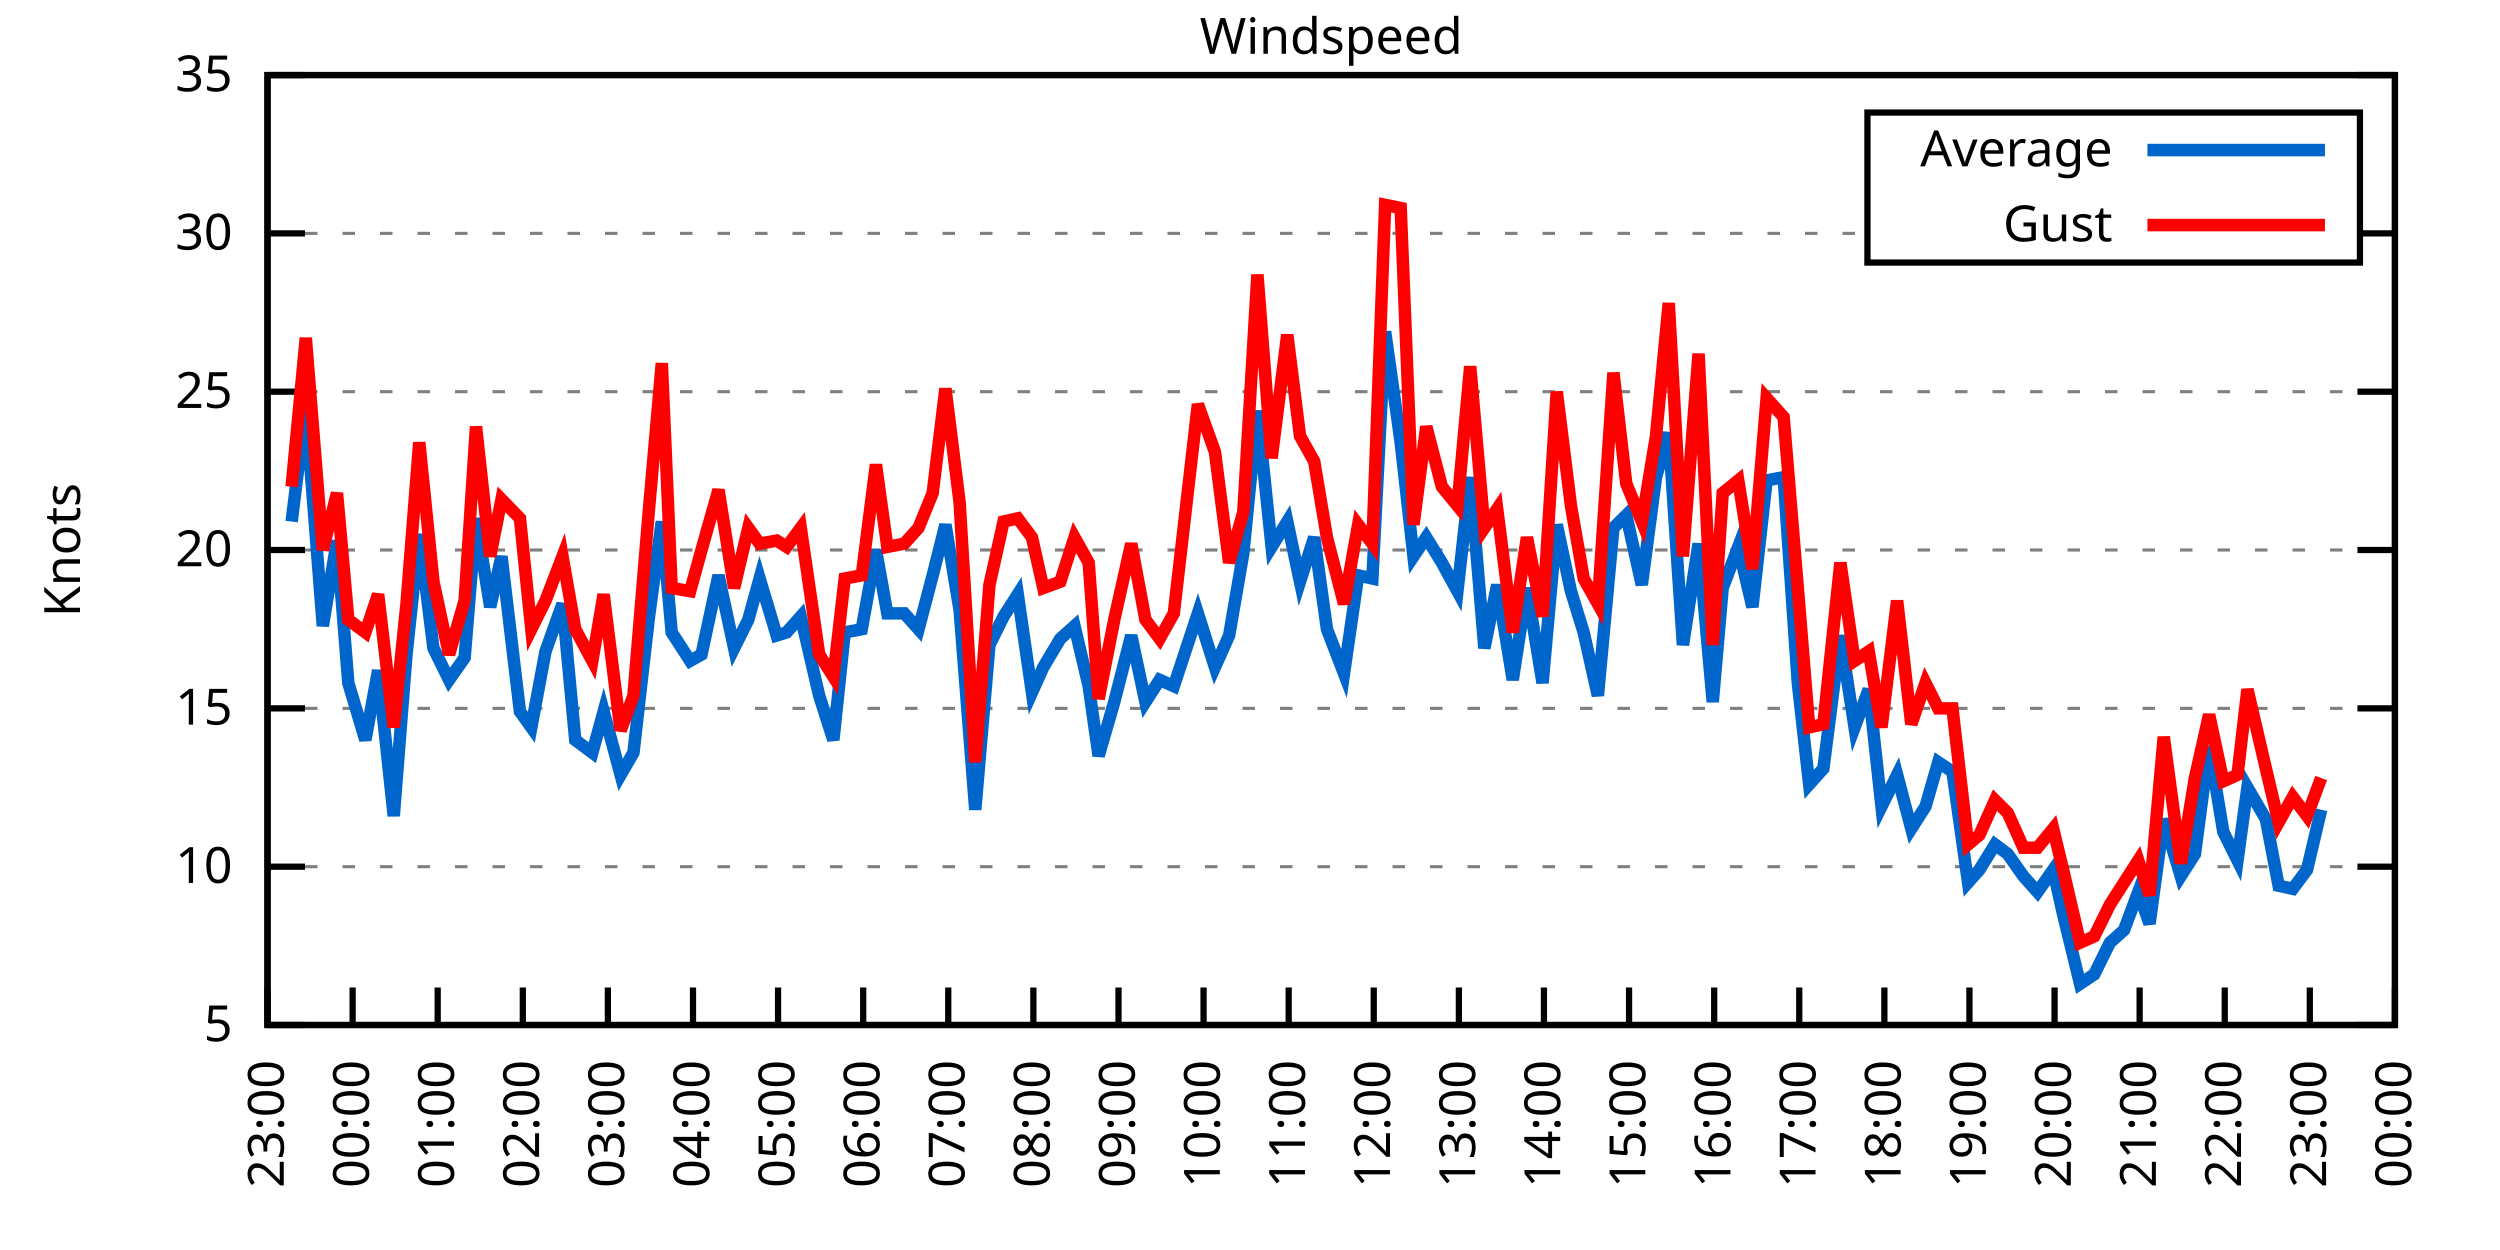
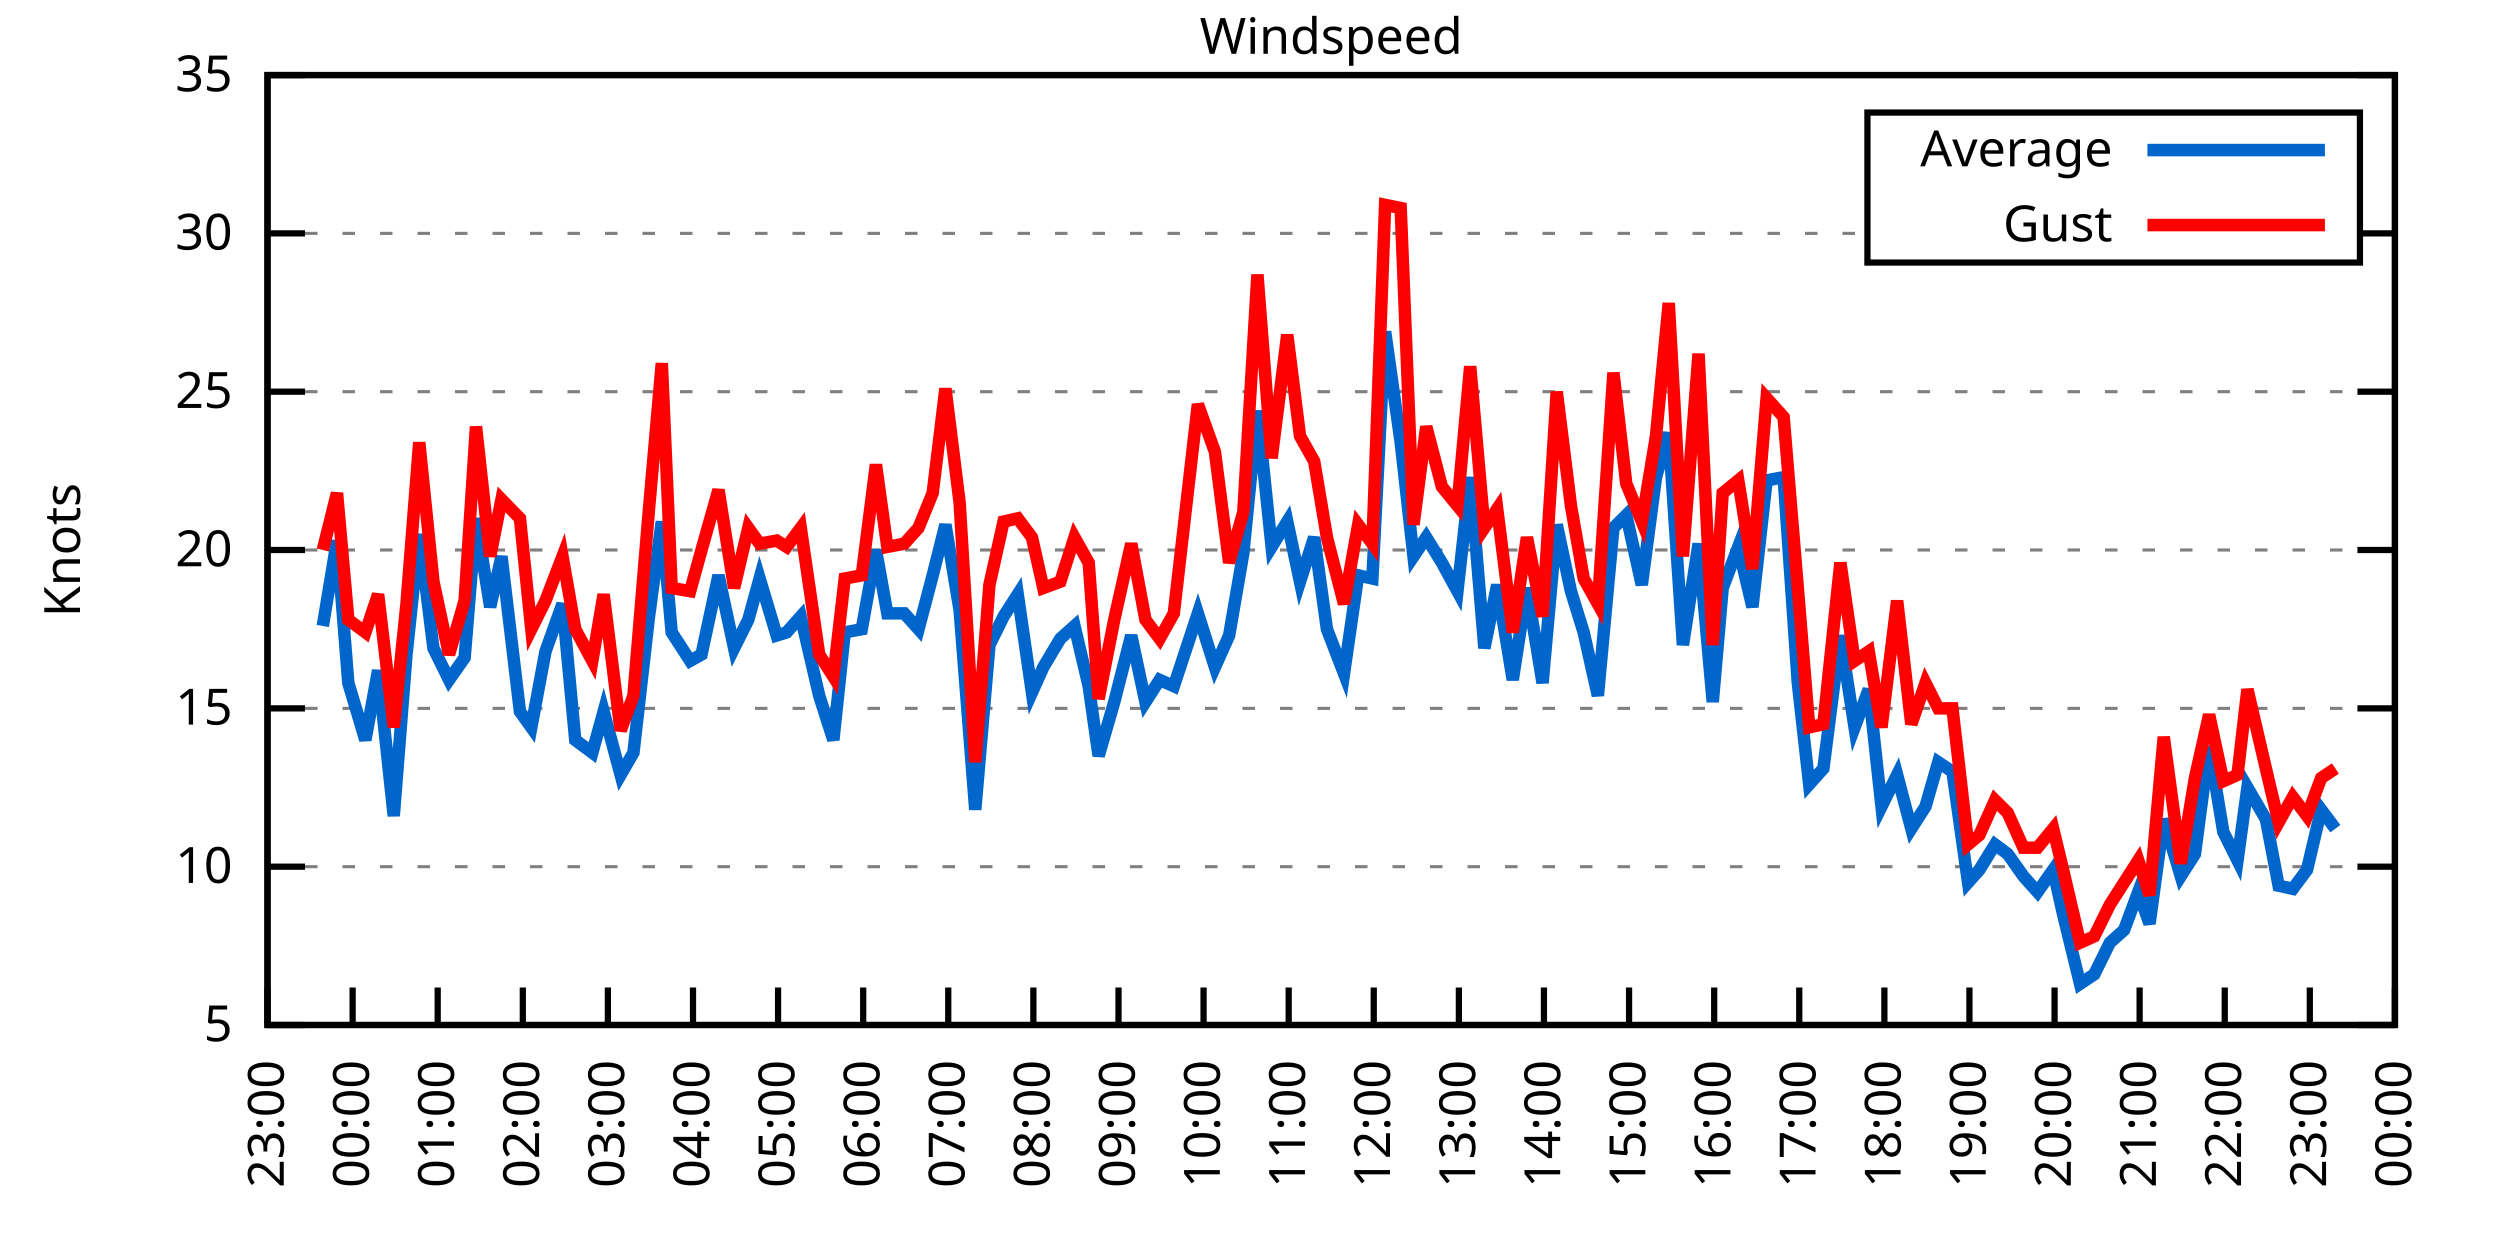
<svg xmlns="http://www.w3.org/2000/svg" xmlns:xlink="http://www.w3.org/1999/xlink" width="400" height="200" viewBox="0 0 400 200">
  <g id="gnuplot_canvas">
    <rect x="0" y="0" width="400" height="200" fill="none" />
    <defs>
      <circle id="gpDot" r="0.5" stroke-width="0.5" stroke="currentColor" />
      <path id="gpPt0" stroke-width="0.333" stroke="currentColor" d="M-1,0 h2 M0,-1 v2" />
      <path id="gpPt1" stroke-width="0.333" stroke="currentColor" d="M-1,-1 L1,1 M1,-1 L-1,1" />
      <path id="gpPt2" stroke-width="0.333" stroke="currentColor" d="M-1,0 L1,0 M0,-1 L0,1 M-1,-1 L1,1 M-1,1 L1,-1" />
      <rect id="gpPt3" stroke-width="0.333" stroke="currentColor" x="-1" y="-1" width="2" height="2" />
      <rect id="gpPt4" stroke-width="0.333" stroke="currentColor" fill="currentColor" x="-1" y="-1" width="2" height="2" />
      <circle id="gpPt5" stroke-width="0.333" stroke="currentColor" cx="0" cy="0" r="1" />
      <use xlink:href="#gpPt5" id="gpPt6" fill="currentColor" stroke="none" />
      <path id="gpPt7" stroke-width="0.333" stroke="currentColor" d="M0,-1.33 L-1.33,0.67 L1.33,0.67 z" />
      <use xlink:href="#gpPt7" id="gpPt8" fill="currentColor" stroke="none" />
      <use xlink:href="#gpPt7" id="gpPt9" stroke="currentColor" transform="rotate(180)" />
      <use xlink:href="#gpPt9" id="gpPt10" fill="currentColor" stroke="none" />
      <use xlink:href="#gpPt3" id="gpPt11" stroke="currentColor" transform="rotate(45)" />
      <use xlink:href="#gpPt11" id="gpPt12" fill="currentColor" stroke="none" />
      <path id="gpPt13" stroke-width="0.333" stroke="currentColor" d="M0,1.330 L1.265,0.411 L0.782,-1.067 L-0.782,-1.076 L-1.265,0.411 z" />
      <use xlink:href="#gpPt13" id="gpPt14" fill="currentColor" stroke="none" />
      <filter id="textbox" filterUnits="objectBoundingBox" x="0" y="0" height="1" width="1">
        <feFlood flood-color="white" flood-opacity="1" result="bgnd" />
        <feComposite in="SourceGraphic" in2="bgnd" operator="atop" />
      </filter>
      <filter id="greybox" filterUnits="objectBoundingBox" x="0" y="0" height="1" width="1">
        <feFlood flood-color="lightgrey" flood-opacity="1" result="grey" />
        <feComposite in="SourceGraphic" in2="grey" operator="atop" />
      </filter>
    </defs>
    <g fill="none" color="white" stroke="currentColor" stroke-width="1.00" stroke-linecap="butt" stroke-linejoin="miter">
</g>
    <g fill="none" color="black" stroke="currentColor" stroke-width="1.00" stroke-linecap="butt" stroke-linejoin="miter">
      <g stroke="none" shape-rendering="crispEdges">
        <polygon fill="rgb(255, 255, 255)" points="42.80,164.00 383.18,164.00 383.18,12.02 42.80,12.02 " />
      </g>
    </g>
    <g fill="none" color="black" stroke="currentColor" stroke-width="1.00" stroke-linecap="butt" stroke-linejoin="miter">
</g>
    <g fill="none" color="black" stroke="black" stroke-width="0.50" stroke-linecap="butt" stroke-linejoin="miter">
</g>
    <g fill="none" color="gray" stroke="currentColor" stroke-width="0.50" stroke-linecap="butt" stroke-linejoin="miter">
      <path stroke="gray" stroke-dasharray="2,4" class="gridline" d="M42.80,164.00 L383.19,164.00  " />
    </g>
    <g fill="none" color="gray" stroke="gray" stroke-width="1.00" stroke-linecap="butt" stroke-linejoin="miter">
</g>
    <g fill="none" color="black" stroke="currentColor" stroke-width="1.00" stroke-linecap="butt" stroke-linejoin="miter">
      <path stroke="black" d="M42.80,164.00 L48.80,164.00 M383.19,164.00 L377.19,164.00  " />
      <g transform="translate(37.20,166.60)" stroke="none" fill="black" font-family="Sans" font-size="8.00" text-anchor="end">
        <text>
          <tspan font-family="Sans"> 5</tspan>
        </text>
      </g>
    </g>
    <g fill="none" color="black" stroke="currentColor" stroke-width="1.00" stroke-linecap="butt" stroke-linejoin="miter">
</g>
    <g fill="none" color="black" stroke="black" stroke-width="0.50" stroke-linecap="butt" stroke-linejoin="miter">
</g>
    <g fill="none" color="gray" stroke="currentColor" stroke-width="0.50" stroke-linecap="butt" stroke-linejoin="miter">
      <path stroke="gray" stroke-dasharray="2,4" class="gridline" d="M42.80,138.67 L383.19,138.67  " />
    </g>
    <g fill="none" color="gray" stroke="gray" stroke-width="1.00" stroke-linecap="butt" stroke-linejoin="miter">
</g>
    <g fill="none" color="black" stroke="currentColor" stroke-width="1.00" stroke-linecap="butt" stroke-linejoin="miter">
      <path stroke="black" d="M42.80,138.67 L48.80,138.67 M383.19,138.67 L377.19,138.67  " />
      <g transform="translate(37.20,141.27)" stroke="none" fill="black" font-family="Sans" font-size="8.00" text-anchor="end">
        <text>
          <tspan font-family="Sans"> 10</tspan>
        </text>
      </g>
    </g>
    <g fill="none" color="black" stroke="currentColor" stroke-width="1.00" stroke-linecap="butt" stroke-linejoin="miter">
</g>
    <g fill="none" color="black" stroke="black" stroke-width="0.50" stroke-linecap="butt" stroke-linejoin="miter">
</g>
    <g fill="none" color="gray" stroke="currentColor" stroke-width="0.50" stroke-linecap="butt" stroke-linejoin="miter">
      <path stroke="gray" stroke-dasharray="2,4" class="gridline" d="M42.80,113.34 L383.19,113.34  " />
    </g>
    <g fill="none" color="gray" stroke="gray" stroke-width="1.00" stroke-linecap="butt" stroke-linejoin="miter">
</g>
    <g fill="none" color="black" stroke="currentColor" stroke-width="1.00" stroke-linecap="butt" stroke-linejoin="miter">
      <path stroke="black" d="M42.80,113.34 L48.80,113.34 M383.19,113.34 L377.19,113.34  " />
      <g transform="translate(37.20,115.94)" stroke="none" fill="black" font-family="Sans" font-size="8.00" text-anchor="end">
        <text>
          <tspan font-family="Sans"> 15</tspan>
        </text>
      </g>
    </g>
    <g fill="none" color="black" stroke="currentColor" stroke-width="1.00" stroke-linecap="butt" stroke-linejoin="miter">
</g>
    <g fill="none" color="black" stroke="black" stroke-width="0.50" stroke-linecap="butt" stroke-linejoin="miter">
</g>
    <g fill="none" color="gray" stroke="currentColor" stroke-width="0.50" stroke-linecap="butt" stroke-linejoin="miter">
      <path stroke="gray" stroke-dasharray="2,4" class="gridline" d="M42.80,88.00 L383.19,88.00  " />
    </g>
    <g fill="none" color="gray" stroke="gray" stroke-width="1.00" stroke-linecap="butt" stroke-linejoin="miter">
</g>
    <g fill="none" color="black" stroke="currentColor" stroke-width="1.00" stroke-linecap="butt" stroke-linejoin="miter">
      <path stroke="black" d="M42.80,88.00 L48.80,88.00 M383.19,88.00 L377.19,88.00  " />
      <g transform="translate(37.20,90.60)" stroke="none" fill="black" font-family="Sans" font-size="8.00" text-anchor="end">
        <text>
          <tspan font-family="Sans"> 20</tspan>
        </text>
      </g>
    </g>
    <g fill="none" color="black" stroke="currentColor" stroke-width="1.00" stroke-linecap="butt" stroke-linejoin="miter">
</g>
    <g fill="none" color="black" stroke="black" stroke-width="0.50" stroke-linecap="butt" stroke-linejoin="miter">
</g>
    <g fill="none" color="gray" stroke="currentColor" stroke-width="0.50" stroke-linecap="butt" stroke-linejoin="miter">
      <path stroke="gray" stroke-dasharray="2,4" class="gridline" d="M42.80,62.67 L383.19,62.67  " />
    </g>
    <g fill="none" color="gray" stroke="gray" stroke-width="1.00" stroke-linecap="butt" stroke-linejoin="miter">
</g>
    <g fill="none" color="black" stroke="currentColor" stroke-width="1.00" stroke-linecap="butt" stroke-linejoin="miter">
      <path stroke="black" d="M42.80,62.67 L48.80,62.67 M383.19,62.67 L377.19,62.67  " />
      <g transform="translate(37.20,65.27)" stroke="none" fill="black" font-family="Sans" font-size="8.00" text-anchor="end">
        <text>
          <tspan font-family="Sans"> 25</tspan>
        </text>
      </g>
    </g>
    <g fill="none" color="black" stroke="currentColor" stroke-width="1.00" stroke-linecap="butt" stroke-linejoin="miter">
</g>
    <g fill="none" color="black" stroke="black" stroke-width="0.50" stroke-linecap="butt" stroke-linejoin="miter">
</g>
    <g fill="none" color="gray" stroke="currentColor" stroke-width="0.50" stroke-linecap="butt" stroke-linejoin="miter">
      <path stroke="gray" stroke-dasharray="2,4" class="gridline" d="M42.80,37.34 L298.79,37.34 M377.59,37.34 L383.19,37.34  " />
    </g>
    <g fill="none" color="gray" stroke="gray" stroke-width="1.00" stroke-linecap="butt" stroke-linejoin="miter">
</g>
    <g fill="none" color="black" stroke="currentColor" stroke-width="1.00" stroke-linecap="butt" stroke-linejoin="miter">
      <path stroke="black" d="M42.80,37.34 L48.80,37.34 M383.19,37.34 L377.19,37.34  " />
      <g transform="translate(37.20,39.94)" stroke="none" fill="black" font-family="Sans" font-size="8.00" text-anchor="end">
        <text>
          <tspan font-family="Sans"> 30</tspan>
        </text>
      </g>
    </g>
    <g fill="none" color="black" stroke="currentColor" stroke-width="1.00" stroke-linecap="butt" stroke-linejoin="miter">
</g>
    <g fill="none" color="black" stroke="black" stroke-width="0.50" stroke-linecap="butt" stroke-linejoin="miter">
</g>
    <g fill="none" color="gray" stroke="currentColor" stroke-width="0.50" stroke-linecap="butt" stroke-linejoin="miter">
      <path stroke="gray" stroke-dasharray="2,4" class="gridline" d="M42.80,12.01 L383.19,12.01  " />
    </g>
    <g fill="none" color="gray" stroke="gray" stroke-width="1.00" stroke-linecap="butt" stroke-linejoin="miter">
</g>
    <g fill="none" color="black" stroke="currentColor" stroke-width="1.00" stroke-linecap="butt" stroke-linejoin="miter">
      <path stroke="black" d="M42.80,12.01 L48.80,12.01 M383.19,12.01 L377.19,12.01  " />
      <g transform="translate(37.20,14.61)" stroke="none" fill="black" font-family="Sans" font-size="8.00" text-anchor="end">
        <text>
          <tspan font-family="Sans"> 35</tspan>
        </text>
      </g>
    </g>
    <g fill="none" color="black" stroke="currentColor" stroke-width="1.00" stroke-linecap="butt" stroke-linejoin="miter">
      <path stroke="black" d="M42.80,164.00 L42.80,158.00  " />
      <g transform="translate(45.40,169.60) rotate(270.00)" stroke="none" fill="black" font-family="Sans" font-size="8.00" text-anchor="end">
        <text>
          <tspan font-family="Sans">23:00</tspan>
        </text>
      </g>
    </g>
    <g fill="none" color="black" stroke="currentColor" stroke-width="1.00" stroke-linecap="butt" stroke-linejoin="miter">
      <path stroke="black" d="M56.42,164.00 L56.42,158.00  " />
      <g transform="translate(59.02,169.60) rotate(270.00)" stroke="none" fill="black" font-family="Sans" font-size="8.00" text-anchor="end">
        <text>
          <tspan font-family="Sans">00:00</tspan>
        </text>
      </g>
    </g>
    <g fill="none" color="black" stroke="currentColor" stroke-width="1.00" stroke-linecap="butt" stroke-linejoin="miter">
      <path stroke="black" d="M70.03,164.00 L70.03,158.00  " />
      <g transform="translate(72.63,169.60) rotate(270.00)" stroke="none" fill="black" font-family="Sans" font-size="8.00" text-anchor="end">
        <text>
          <tspan font-family="Sans">01:00</tspan>
        </text>
      </g>
    </g>
    <g fill="none" color="black" stroke="currentColor" stroke-width="1.00" stroke-linecap="butt" stroke-linejoin="miter">
      <path stroke="black" d="M83.65,164.00 L83.65,158.00  " />
      <g transform="translate(86.25,169.60) rotate(270.00)" stroke="none" fill="black" font-family="Sans" font-size="8.00" text-anchor="end">
        <text>
          <tspan font-family="Sans">02:00</tspan>
        </text>
      </g>
    </g>
    <g fill="none" color="black" stroke="currentColor" stroke-width="1.00" stroke-linecap="butt" stroke-linejoin="miter">
      <path stroke="black" d="M97.26,164.00 L97.26,158.00  " />
      <g transform="translate(99.86,169.60) rotate(270.00)" stroke="none" fill="black" font-family="Sans" font-size="8.00" text-anchor="end">
        <text>
          <tspan font-family="Sans">03:00</tspan>
        </text>
      </g>
    </g>
    <g fill="none" color="black" stroke="currentColor" stroke-width="1.00" stroke-linecap="butt" stroke-linejoin="miter">
      <path stroke="black" d="M110.88,164.00 L110.88,158.00  " />
      <g transform="translate(113.48,169.60) rotate(270.00)" stroke="none" fill="black" font-family="Sans" font-size="8.00" text-anchor="end">
        <text>
          <tspan font-family="Sans">04:00</tspan>
        </text>
      </g>
    </g>
    <g fill="none" color="black" stroke="currentColor" stroke-width="1.00" stroke-linecap="butt" stroke-linejoin="miter">
      <path stroke="black" d="M124.49,164.00 L124.49,158.00  " />
      <g transform="translate(127.09,169.60) rotate(270.00)" stroke="none" fill="black" font-family="Sans" font-size="8.00" text-anchor="end">
        <text>
          <tspan font-family="Sans">05:00</tspan>
        </text>
      </g>
    </g>
    <g fill="none" color="black" stroke="currentColor" stroke-width="1.00" stroke-linecap="butt" stroke-linejoin="miter">
      <path stroke="black" d="M138.11,164.00 L138.11,158.00  " />
      <g transform="translate(140.71,169.60) rotate(270.00)" stroke="none" fill="black" font-family="Sans" font-size="8.00" text-anchor="end">
        <text>
          <tspan font-family="Sans">06:00</tspan>
        </text>
      </g>
    </g>
    <g fill="none" color="black" stroke="currentColor" stroke-width="1.00" stroke-linecap="butt" stroke-linejoin="miter">
      <path stroke="black" d="M151.72,164.00 L151.72,158.00  " />
      <g transform="translate(154.32,169.60) rotate(270.00)" stroke="none" fill="black" font-family="Sans" font-size="8.00" text-anchor="end">
        <text>
          <tspan font-family="Sans">07:00</tspan>
        </text>
      </g>
    </g>
    <g fill="none" color="black" stroke="currentColor" stroke-width="1.00" stroke-linecap="butt" stroke-linejoin="miter">
      <path stroke="black" d="M165.34,164.00 L165.34,158.00  " />
      <g transform="translate(167.94,169.60) rotate(270.00)" stroke="none" fill="black" font-family="Sans" font-size="8.00" text-anchor="end">
        <text>
          <tspan font-family="Sans">08:00</tspan>
        </text>
      </g>
    </g>
    <g fill="none" color="black" stroke="currentColor" stroke-width="1.00" stroke-linecap="butt" stroke-linejoin="miter">
      <path stroke="black" d="M178.96,164.00 L178.96,158.00  " />
      <g transform="translate(181.56,169.60) rotate(270.00)" stroke="none" fill="black" font-family="Sans" font-size="8.00" text-anchor="end">
        <text>
          <tspan font-family="Sans">09:00</tspan>
        </text>
      </g>
    </g>
    <g fill="none" color="black" stroke="currentColor" stroke-width="1.00" stroke-linecap="butt" stroke-linejoin="miter">
      <path stroke="black" d="M192.57,164.00 L192.57,158.00  " />
      <g transform="translate(195.17,169.60) rotate(270.00)" stroke="none" fill="black" font-family="Sans" font-size="8.00" text-anchor="end">
        <text>
          <tspan font-family="Sans">10:00</tspan>
        </text>
      </g>
    </g>
    <g fill="none" color="black" stroke="currentColor" stroke-width="1.00" stroke-linecap="butt" stroke-linejoin="miter">
      <path stroke="black" d="M206.19,164.00 L206.19,158.00  " />
      <g transform="translate(208.79,169.60) rotate(270.00)" stroke="none" fill="black" font-family="Sans" font-size="8.00" text-anchor="end">
        <text>
          <tspan font-family="Sans">11:00</tspan>
        </text>
      </g>
    </g>
    <g fill="none" color="black" stroke="currentColor" stroke-width="1.00" stroke-linecap="butt" stroke-linejoin="miter">
      <path stroke="black" d="M219.80,164.00 L219.80,158.00  " />
      <g transform="translate(222.40,169.60) rotate(270.00)" stroke="none" fill="black" font-family="Sans" font-size="8.00" text-anchor="end">
        <text>
          <tspan font-family="Sans">12:00</tspan>
        </text>
      </g>
    </g>
    <g fill="none" color="black" stroke="currentColor" stroke-width="1.00" stroke-linecap="butt" stroke-linejoin="miter">
      <path stroke="black" d="M233.42,164.00 L233.42,158.00  " />
      <g transform="translate(236.02,169.60) rotate(270.00)" stroke="none" fill="black" font-family="Sans" font-size="8.00" text-anchor="end">
        <text>
          <tspan font-family="Sans">13:00</tspan>
        </text>
      </g>
    </g>
    <g fill="none" color="black" stroke="currentColor" stroke-width="1.00" stroke-linecap="butt" stroke-linejoin="miter">
      <path stroke="black" d="M247.03,164.00 L247.03,158.00  " />
      <g transform="translate(249.63,169.60) rotate(270.00)" stroke="none" fill="black" font-family="Sans" font-size="8.00" text-anchor="end">
        <text>
          <tspan font-family="Sans">14:00</tspan>
        </text>
      </g>
    </g>
    <g fill="none" color="black" stroke="currentColor" stroke-width="1.00" stroke-linecap="butt" stroke-linejoin="miter">
      <path stroke="black" d="M260.65,164.00 L260.65,158.00  " />
      <g transform="translate(263.25,169.60) rotate(270.00)" stroke="none" fill="black" font-family="Sans" font-size="8.00" text-anchor="end">
        <text>
          <tspan font-family="Sans">15:00</tspan>
        </text>
      </g>
    </g>
    <g fill="none" color="black" stroke="currentColor" stroke-width="1.00" stroke-linecap="butt" stroke-linejoin="miter">
      <path stroke="black" d="M274.27,164.00 L274.27,158.00  " />
      <g transform="translate(276.87,169.60) rotate(270.00)" stroke="none" fill="black" font-family="Sans" font-size="8.00" text-anchor="end">
        <text>
          <tspan font-family="Sans">16:00</tspan>
        </text>
      </g>
    </g>
    <g fill="none" color="black" stroke="currentColor" stroke-width="1.00" stroke-linecap="butt" stroke-linejoin="miter">
      <path stroke="black" d="M287.88,164.00 L287.88,158.00  " />
      <g transform="translate(290.48,169.60) rotate(270.00)" stroke="none" fill="black" font-family="Sans" font-size="8.00" text-anchor="end">
        <text>
          <tspan font-family="Sans">17:00</tspan>
        </text>
      </g>
    </g>
    <g fill="none" color="black" stroke="currentColor" stroke-width="1.00" stroke-linecap="butt" stroke-linejoin="miter">
      <path stroke="black" d="M301.50,164.00 L301.50,158.00  " />
      <g transform="translate(304.10,169.60) rotate(270.00)" stroke="none" fill="black" font-family="Sans" font-size="8.00" text-anchor="end">
        <text>
          <tspan font-family="Sans">18:00</tspan>
        </text>
      </g>
    </g>
    <g fill="none" color="black" stroke="currentColor" stroke-width="1.00" stroke-linecap="butt" stroke-linejoin="miter">
      <path stroke="black" d="M315.11,164.00 L315.11,158.00  " />
      <g transform="translate(317.71,169.60) rotate(270.00)" stroke="none" fill="black" font-family="Sans" font-size="8.00" text-anchor="end">
        <text>
          <tspan font-family="Sans">19:00</tspan>
        </text>
      </g>
    </g>
    <g fill="none" color="black" stroke="currentColor" stroke-width="1.00" stroke-linecap="butt" stroke-linejoin="miter">
      <path stroke="black" d="M328.73,164.00 L328.73,158.00  " />
      <g transform="translate(331.33,169.60) rotate(270.00)" stroke="none" fill="black" font-family="Sans" font-size="8.00" text-anchor="end">
        <text>
          <tspan font-family="Sans">20:00</tspan>
        </text>
      </g>
    </g>
    <g fill="none" color="black" stroke="currentColor" stroke-width="1.00" stroke-linecap="butt" stroke-linejoin="miter">
      <path stroke="black" d="M342.34,164.00 L342.34,158.00  " />
      <g transform="translate(344.94,169.60) rotate(270.00)" stroke="none" fill="black" font-family="Sans" font-size="8.00" text-anchor="end">
        <text>
          <tspan font-family="Sans">21:00</tspan>
        </text>
      </g>
    </g>
    <g fill="none" color="black" stroke="currentColor" stroke-width="1.00" stroke-linecap="butt" stroke-linejoin="miter">
      <path stroke="black" d="M355.96,164.00 L355.96,158.00  " />
      <g transform="translate(358.56,169.60) rotate(270.00)" stroke="none" fill="black" font-family="Sans" font-size="8.00" text-anchor="end">
        <text>
          <tspan font-family="Sans">22:00</tspan>
        </text>
      </g>
    </g>
    <g fill="none" color="black" stroke="currentColor" stroke-width="1.00" stroke-linecap="butt" stroke-linejoin="miter">
      <path stroke="black" d="M369.57,164.00 L369.57,158.00  " />
      <g transform="translate(372.17,169.60) rotate(270.00)" stroke="none" fill="black" font-family="Sans" font-size="8.00" text-anchor="end">
        <text>
          <tspan font-family="Sans">23:00</tspan>
        </text>
      </g>
    </g>
    <g fill="none" color="black" stroke="currentColor" stroke-width="1.00" stroke-linecap="butt" stroke-linejoin="miter">
      <path stroke="black" d="M383.19,164.00 L383.19,158.00  " />
      <g transform="translate(385.79,169.60) rotate(270.00)" stroke="none" fill="black" font-family="Sans" font-size="8.00" text-anchor="end">
        <text>
          <tspan font-family="Sans">00:00</tspan>
        </text>
      </g>
    </g>
    <g fill="none" color="black" stroke="currentColor" stroke-width="1.00" stroke-linecap="butt" stroke-linejoin="miter">
</g>
    <g fill="none" color="black" stroke="currentColor" stroke-width="1.00" stroke-linecap="butt" stroke-linejoin="miter">
      <path stroke="black" d="M42.80,12.01 L42.80,164.00 L383.19,164.00 L383.19,12.01 L42.80,12.01 Z  " />
    </g>
    <g fill="none" color="black" stroke="currentColor" stroke-width="1.00" stroke-linecap="butt" stroke-linejoin="miter">
</g>
    <g fill="none" color="black" stroke="currentColor" stroke-width="1.00" stroke-linecap="butt" stroke-linejoin="miter">
      <path stroke="black" d="M298.79,42.01 L298.79,18.01 L377.59,18.01 L377.59,42.01 L298.79,42.01 Z  " />
    </g>
    <g id="Windspeed_plot_1">
      <g fill="none" color="white" stroke="black" stroke-width="2.00" stroke-linecap="butt" stroke-linejoin="miter">
</g>
      <g fill="none" color="black" stroke="currentColor" stroke-width="2.00" stroke-linecap="butt" stroke-linejoin="miter">
        <g transform="translate(337.99,26.61)" stroke="none" fill="black" font-family="Sans" font-size="8.00" text-anchor="end">
          <text>
            <tspan font-family="Sans">Average</tspan>
          </text>
        </g>
      </g>
      <g fill="none" color="black" stroke="currentColor" stroke-width="2.00" stroke-linecap="butt" stroke-linejoin="miter">
-         <path stroke="rgb(  0, 102, 204)" d="M343.59,24.01 L371.99,24.01 M46.66,83.45 L48.93,65.21 L51.65,100.16 L53.92,86.49 L55.73,109.28 L58.46,118.40   L60.50,107.26 L63.00,130.56 L65.04,104.72 L67.08,85.47 L69.35,103.71 L71.85,108.78 L74.34,105.23 L76.16,82.94   L78.43,97.12 L80.24,89.02 L83.19,113.84 L85.01,116.38 L87.28,104.22 L90.00,96.62 L92.04,118.40 L94.77,120.43   L96.58,113.84 L99.30,123.98 L101.35,120.43 L103.84,98.64 L105.89,83.45 L107.47,101.18 L110.42,105.74 L112.24,104.72   L114.96,92.06 L117.46,103.71 L119.73,99.15 L121.54,92.56 L124.27,101.68 L125.86,101.18 L128.12,98.64 L131.07,111.31   L133.34,118.40 L135.16,101.18 L137.88,100.67 L140.15,88.00 L141.97,98.14 L144.69,98.14 L146.96,100.67 L149.23,92.06   L151.27,83.95 L153.54,97.63 L156.04,129.55 L158.31,103.20 L160.57,98.64 L162.84,95.10 L165.11,110.80 L166.93,106.75   L169.65,102.19 L171.92,100.16 L174.19,109.79 L175.78,120.94 L178.28,112.32 L181.00,101.68 L183.27,112.32 L185.54,108.78   L187.81,109.79 L191.66,98.14 L194.39,106.75 L196.66,101.68 L198.93,88.51 L201.19,65.71 L203.46,87.50 L205.96,83.45   L208.00,93.07 L210.27,85.98 L212.31,100.67 L215.04,107.76 L217.31,92.06 L219.58,92.56 L221.62,53.05 L224.11,70.78   L226.16,89.02 L228.20,85.98 L230.70,90.03 L233.19,94.59 L235.23,76.35 L237.50,103.71 L239.55,93.58 L242.04,108.78   L244.31,94.08 L246.81,109.28 L249.08,83.95 L251.35,94.59 L253.39,101.18 L255.66,111.31 L258.15,84.46 L260.20,82.43   L262.69,93.58 L264.96,76.35 L267.00,69.26 L269.27,103.20 L271.77,86.99 L274.04,112.32 L275.63,94.08 L278.12,87.50   L280.39,97.12 L282.66,76.86 L285.38,76.35 L287.65,109.28 L289.47,125.50 L291.74,122.96 L294.46,101.68 L296.73,116.38   L299.00,110.30 L301.04,129.04 L303.54,123.98 L305.81,132.59 L308.08,129.04 L310.12,121.95 L312.39,123.47 L314.89,141.20   L316.70,139.17 L319.20,135.12 L321.24,136.64 L323.74,140.19 L326.00,142.72 L328.50,139.17 L330.09,146.27 L332.81,157.41   L335.08,155.89 L337.58,150.83 L339.85,148.80 L342.12,142.72 L343.93,147.79 L346.20,131.07 L348.92,140.19 L351.19,136.64   L353.46,119.42 L355.73,133.10 L358.00,137.66 L359.59,126.00 L362.54,131.07 L364.58,141.71 L366.85,142.21 L369.12,139.17   L371.39,129.55  " />
+         <path stroke="rgb(  0, 102, 204)" d="M343.59,24.01 L371.99,24.01 M51.65,100.16 L53.92,86.49 L55.73,109.28 L58.46,118.40 L60.50,107.26 L63.00,130.56   L65.04,104.72 L67.08,85.47 L69.35,103.71 L71.85,108.78 L74.34,105.23 L76.16,82.94 L78.43,97.12 L80.24,89.02   L83.19,113.84 L85.01,116.38 L87.28,104.22 L90.00,96.62 L92.04,118.40 L94.77,120.43 L96.58,113.84 L99.30,123.98   L101.35,120.43 L103.84,98.64 L105.89,83.45 L107.47,101.18 L110.42,105.74 L112.24,104.72 L114.96,92.06 L117.46,103.71   L119.73,99.15 L121.54,92.56 L124.27,101.68 L125.86,101.18 L128.12,98.64 L131.07,111.31 L133.34,118.40 L135.16,101.18   L137.88,100.67 L140.15,88.00 L141.97,98.14 L144.69,98.14 L146.96,100.67 L149.23,92.06 L151.27,83.95 L153.54,97.63   L156.04,129.55 L158.31,103.20 L160.57,98.64 L162.84,95.10 L165.11,110.80 L166.93,106.75 L169.65,102.19 L171.92,100.16   L174.19,109.79 L175.78,120.94 L178.28,112.32 L181.00,101.68 L183.27,112.32 L185.54,108.78 L187.81,109.79 L191.66,98.14   L194.39,106.75 L196.66,101.68 L198.93,88.51 L201.19,65.71 L203.46,87.50 L205.96,83.45 L208.00,93.07 L210.27,85.98   L212.31,100.67 L215.04,107.76 L217.31,92.06 L219.58,92.56 L221.62,53.05 L224.11,70.78 L226.16,89.02 L228.20,85.98   L230.70,90.03 L233.19,94.59 L235.23,76.35 L237.50,103.71 L239.55,93.58 L242.04,108.78 L244.31,94.08 L246.81,109.28   L249.08,83.95 L251.35,94.59 L253.39,101.18 L255.66,111.31 L258.15,84.46 L260.20,82.43 L262.69,93.58 L264.96,76.35   L267.00,69.26 L269.27,103.20 L271.77,86.99 L274.04,112.32 L275.63,94.08 L278.12,87.50 L280.39,97.12 L282.66,76.86   L285.38,76.35 L287.65,109.28 L289.47,125.50 L291.74,122.96 L294.46,101.68 L296.73,116.38 L299.00,110.30 L301.04,129.04   L303.54,123.98 L305.81,132.59 L308.08,129.04 L310.12,121.95 L312.39,123.47 L314.89,141.20 L316.70,139.17 L319.20,135.12   L321.24,136.64 L323.74,140.19 L326.00,142.72 L328.50,139.17 L330.09,146.27 L332.81,157.41 L335.08,155.89 L337.58,150.83   L339.85,148.80 L342.12,142.72 L343.93,147.79 L346.20,131.07 L348.92,140.19 L351.19,136.64 L353.46,119.42 L355.73,133.10   L358.00,137.66 L359.59,126.00 L362.54,131.07 L364.58,141.71 L366.85,142.21 L369.12,139.17 L371.39,129.55 L373.66,132.59    " />
      </g>
    </g>
    <g id="Windspeed_plot_2">
      <g fill="none" color="black" stroke="currentColor" stroke-width="2.00" stroke-linecap="butt" stroke-linejoin="miter">
        <g transform="translate(337.99,38.61)" stroke="none" fill="black" font-family="Sans" font-size="8.00" text-anchor="end">
          <text>
            <tspan font-family="Sans">Gust</tspan>
          </text>
        </g>
      </g>
      <g fill="none" color="black" stroke="currentColor" stroke-width="2.00" stroke-linecap="butt" stroke-linejoin="miter">
-         <path stroke="rgb(255,   0,   0)" d="M343.59,36.01 L371.99,36.01 M46.66,77.87 L48.93,54.06 L51.65,88.00 L53.92,78.89 L55.73,99.15 L58.46,101.18   L60.50,95.10 L63.00,116.38 L65.04,96.62 L67.08,70.78 L69.35,93.07 L71.85,104.72 L74.34,96.11 L76.16,68.25   L78.43,89.02 L80.24,79.90 L83.19,82.94 L85.01,100.67 L87.28,96.11 L90.00,89.02 L92.04,100.67 L94.77,105.74   L96.58,95.10 L99.30,116.88 L101.35,111.31 L103.84,81.42 L105.89,58.11 L107.47,94.08 L110.42,94.59 L112.24,88.00   L114.96,78.38 L117.46,94.08 L119.73,84.46 L121.54,86.99 L124.27,86.49 L125.86,87.50 L128.12,84.46 L131.07,104.72   L133.34,108.27 L135.16,92.56 L137.88,92.06 L140.15,74.33 L141.97,87.50 L144.69,86.99 L146.96,84.46 L149.23,78.89   L151.27,62.17 L153.54,80.41 L156.04,121.95 L158.31,93.58 L160.57,83.45 L162.84,82.94 L165.11,85.98 L166.93,94.08   L169.65,93.07 L171.92,85.98 L174.19,90.03 L175.78,111.82 L178.28,99.15 L181.00,86.99 L183.27,99.15 L185.54,102.19   L187.81,98.14 L191.66,64.70 L194.39,72.30 L196.66,90.03 L198.93,81.93 L201.19,43.93 L203.46,73.31 L205.96,53.55   L208.00,69.77 L210.27,73.82 L212.31,85.98 L215.04,96.62 L217.31,83.95 L219.58,86.99 L221.62,32.78 L224.11,33.29   L226.16,83.95 L228.20,68.25 L230.70,77.87 L233.19,80.91 L235.23,58.62 L237.50,84.46 L239.55,81.42 L242.04,101.18   L244.31,85.98 L246.81,98.64 L249.08,62.67 L251.35,80.91 L253.39,92.56 L255.66,96.62 L258.15,59.63 L260.20,77.37   L262.69,83.45 L264.96,69.77 L267.00,48.49 L269.27,89.02 L271.77,56.59 L274.04,103.20 L275.63,78.89 L278.12,76.86   L280.39,91.04 L282.66,63.69 L285.38,66.73 L287.65,94.08 L289.47,116.38 L291.74,115.87 L294.46,90.03 L296.73,105.74   L299.00,104.22 L301.04,116.38 L303.54,96.11 L305.81,115.87 L308.08,109.28 L310.12,113.34 L312.39,113.34 L314.89,135.12   L316.70,133.60 L319.20,128.03 L321.24,130.06 L323.74,135.63 L326.00,135.63 L328.50,132.59 L330.09,139.17 L332.81,150.83   L335.08,149.81 L337.58,144.75 L339.85,141.20 L342.12,137.66 L343.93,143.23 L346.20,117.90 L348.92,138.16 L351.19,124.48   L353.46,114.35 L355.73,124.99 L358.00,123.98 L359.59,110.30 L362.54,122.96 L364.58,131.58 L366.85,127.52 L369.12,130.56   L371.39,124.48  " />
+         <path stroke="rgb(255,   0,   0)" d="M343.59,36.01 L371.99,36.01 M51.65,88.00 L53.92,78.89 L55.73,99.15 L58.46,101.18 L60.50,95.10 L63.00,116.38   L65.04,96.62 L67.08,70.78 L69.35,93.07 L71.85,104.72 L74.34,96.11 L76.16,68.25 L78.43,89.02 L80.24,79.90   L83.19,82.94 L85.01,100.67 L87.28,96.11 L90.00,89.02 L92.04,100.67 L94.77,105.74 L96.58,95.10 L99.30,116.88   L101.35,111.31 L103.84,81.42 L105.89,58.11 L107.47,94.08 L110.42,94.59 L112.24,88.00 L114.96,78.38 L117.46,94.08   L119.73,84.46 L121.54,86.99 L124.27,86.49 L125.86,87.50 L128.12,84.46 L131.07,104.72 L133.34,108.27 L135.16,92.56   L137.88,92.06 L140.15,74.33 L141.97,87.50 L144.69,86.99 L146.96,84.46 L149.23,78.89 L151.27,62.17 L153.54,80.41   L156.04,121.95 L158.31,93.58 L160.57,83.45 L162.84,82.94 L165.11,85.98 L166.93,94.08 L169.65,93.07 L171.92,85.98   L174.19,90.03 L175.78,111.82 L178.28,99.15 L181.00,86.99 L183.27,99.15 L185.54,102.19 L187.81,98.14 L191.66,64.70   L194.39,72.30 L196.66,90.03 L198.93,81.93 L201.19,43.93 L203.46,73.31 L205.96,53.55 L208.00,69.77 L210.27,73.82   L212.31,85.98 L215.04,96.62 L217.31,83.95 L219.58,86.99 L221.62,32.78 L224.11,33.29 L226.16,83.95 L228.20,68.25   L230.70,77.87 L233.19,80.91 L235.23,58.62 L237.50,84.46 L239.55,81.42 L242.04,101.18 L244.31,85.98 L246.81,98.64   L249.08,62.67 L251.35,80.91 L253.39,92.56 L255.66,96.62 L258.15,59.63 L260.20,77.37 L262.69,83.45 L264.96,69.77   L267.00,48.49 L269.27,89.02 L271.77,56.59 L274.04,103.20 L275.63,78.89 L278.12,76.86 L280.39,91.04 L282.66,63.69   L285.38,66.73 L287.65,94.08 L289.47,116.38 L291.74,115.87 L294.46,90.03 L296.73,105.74 L299.00,104.22 L301.04,116.38   L303.54,96.11 L305.81,115.87 L308.08,109.28 L310.12,113.34 L312.39,113.34 L314.89,135.12 L316.70,133.60 L319.20,128.03   L321.24,130.06 L323.74,135.63 L326.00,135.63 L328.50,132.59 L330.09,139.17 L332.81,150.83 L335.08,149.81 L337.58,144.75   L339.85,141.20 L342.12,137.66 L343.93,143.23 L346.20,117.90 L348.92,138.16 L351.19,124.48 L353.46,114.35 L355.73,124.99   L358.00,123.98 L359.59,110.30 L362.54,122.96 L364.58,131.58 L366.85,127.52 L369.12,130.56 L371.39,124.48 L373.66,122.96    " />
      </g>
    </g>
    <g fill="none" color="black" stroke="currentColor" stroke-width="2.00" stroke-linecap="butt" stroke-linejoin="miter">
</g>
    <g fill="none" color="black" stroke="black" stroke-width="1.00" stroke-linecap="butt" stroke-linejoin="miter">
</g>
    <g fill="none" color="black" stroke="currentColor" stroke-width="1.00" stroke-linecap="butt" stroke-linejoin="miter">
      <path stroke="black" d="M42.80,12.01 L42.80,164.00 L383.19,164.00 L383.19,12.01 L42.80,12.01 Z  " />
      <g transform="translate(12.80,88.01) rotate(270.00)" stroke="none" fill="black" font-family="Sans" font-size="8.00" text-anchor="middle">
        <text>
          <tspan font-family="Sans">Knots</tspan>
        </text>
      </g>
    </g>
    <g fill="none" color="black" stroke="currentColor" stroke-width="1.00" stroke-linecap="butt" stroke-linejoin="miter">
</g>
    <g fill="none" color="black" stroke="currentColor" stroke-width="1.00" stroke-linecap="butt" stroke-linejoin="miter">
      <g transform="translate(212.99,8.61)" stroke="none" fill="black" font-family="Sans" font-size="8.00" text-anchor="middle">
        <text>
          <tspan font-family="Sans">Windspeed</tspan>
        </text>
      </g>
    </g>
    <g fill="none" color="black" stroke="currentColor" stroke-width="1.00" stroke-linecap="butt" stroke-linejoin="miter">
</g>
  </g>
</svg>
